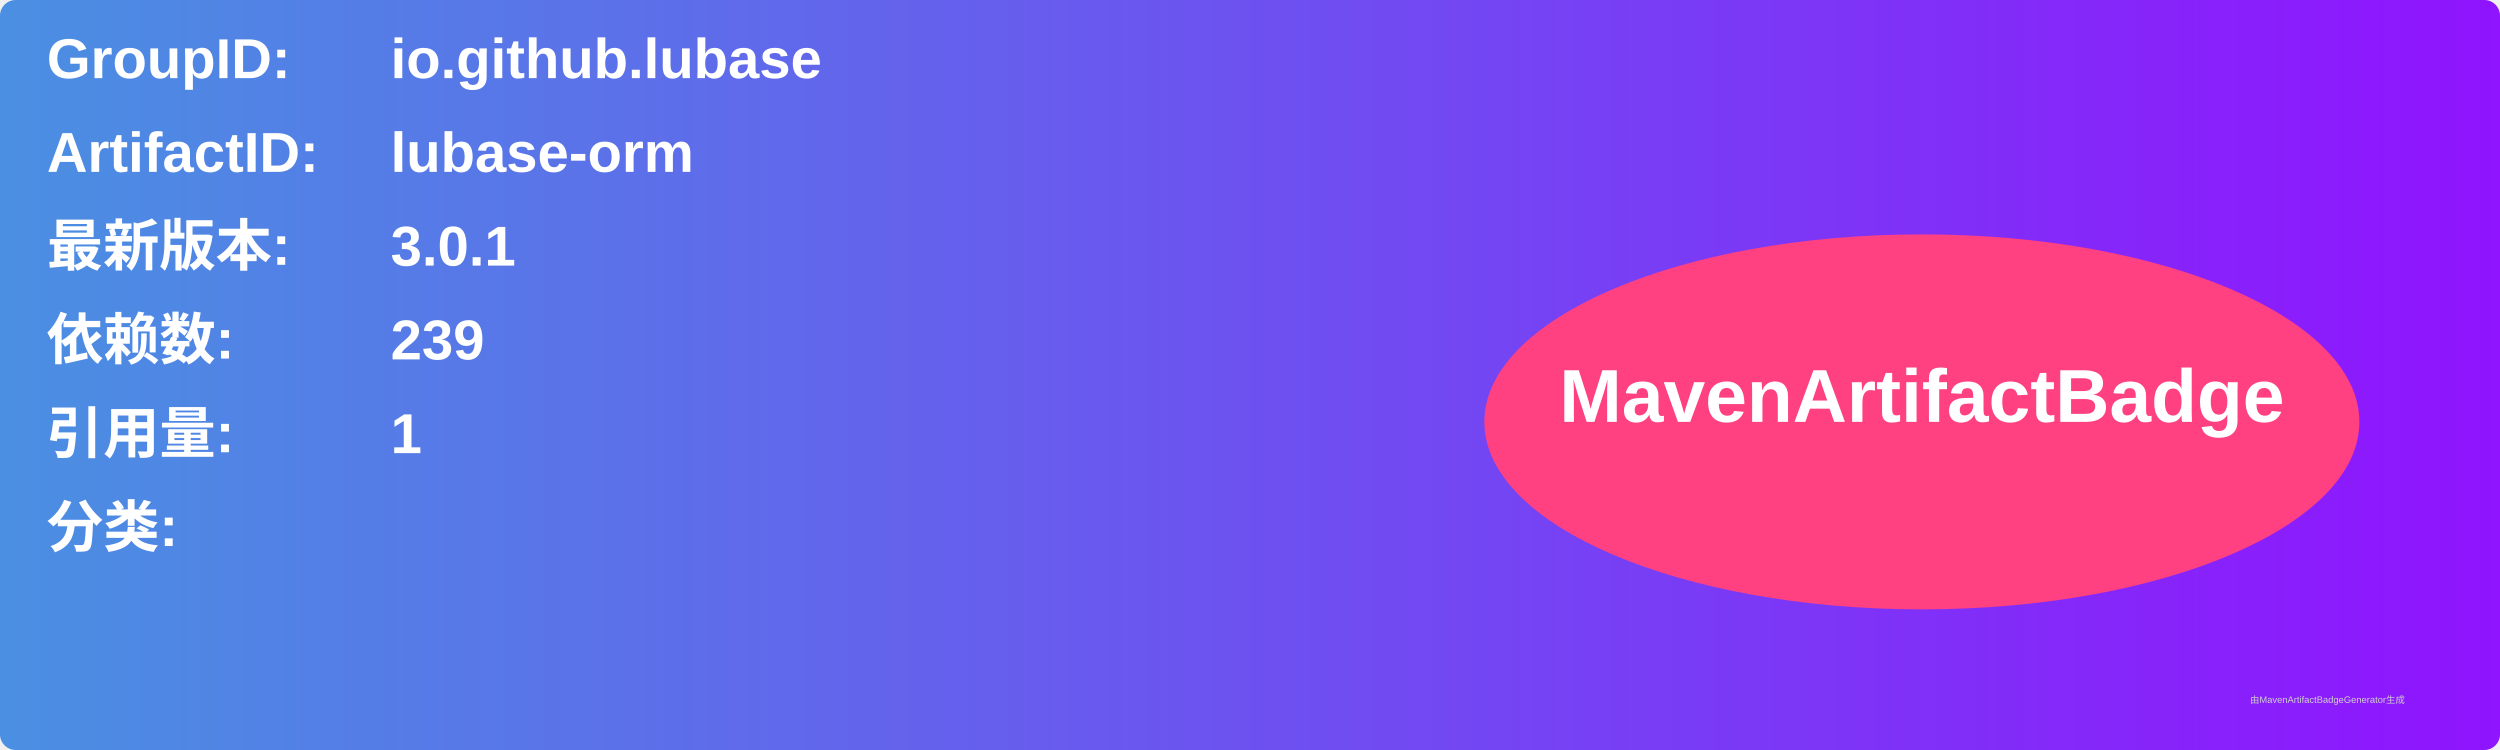
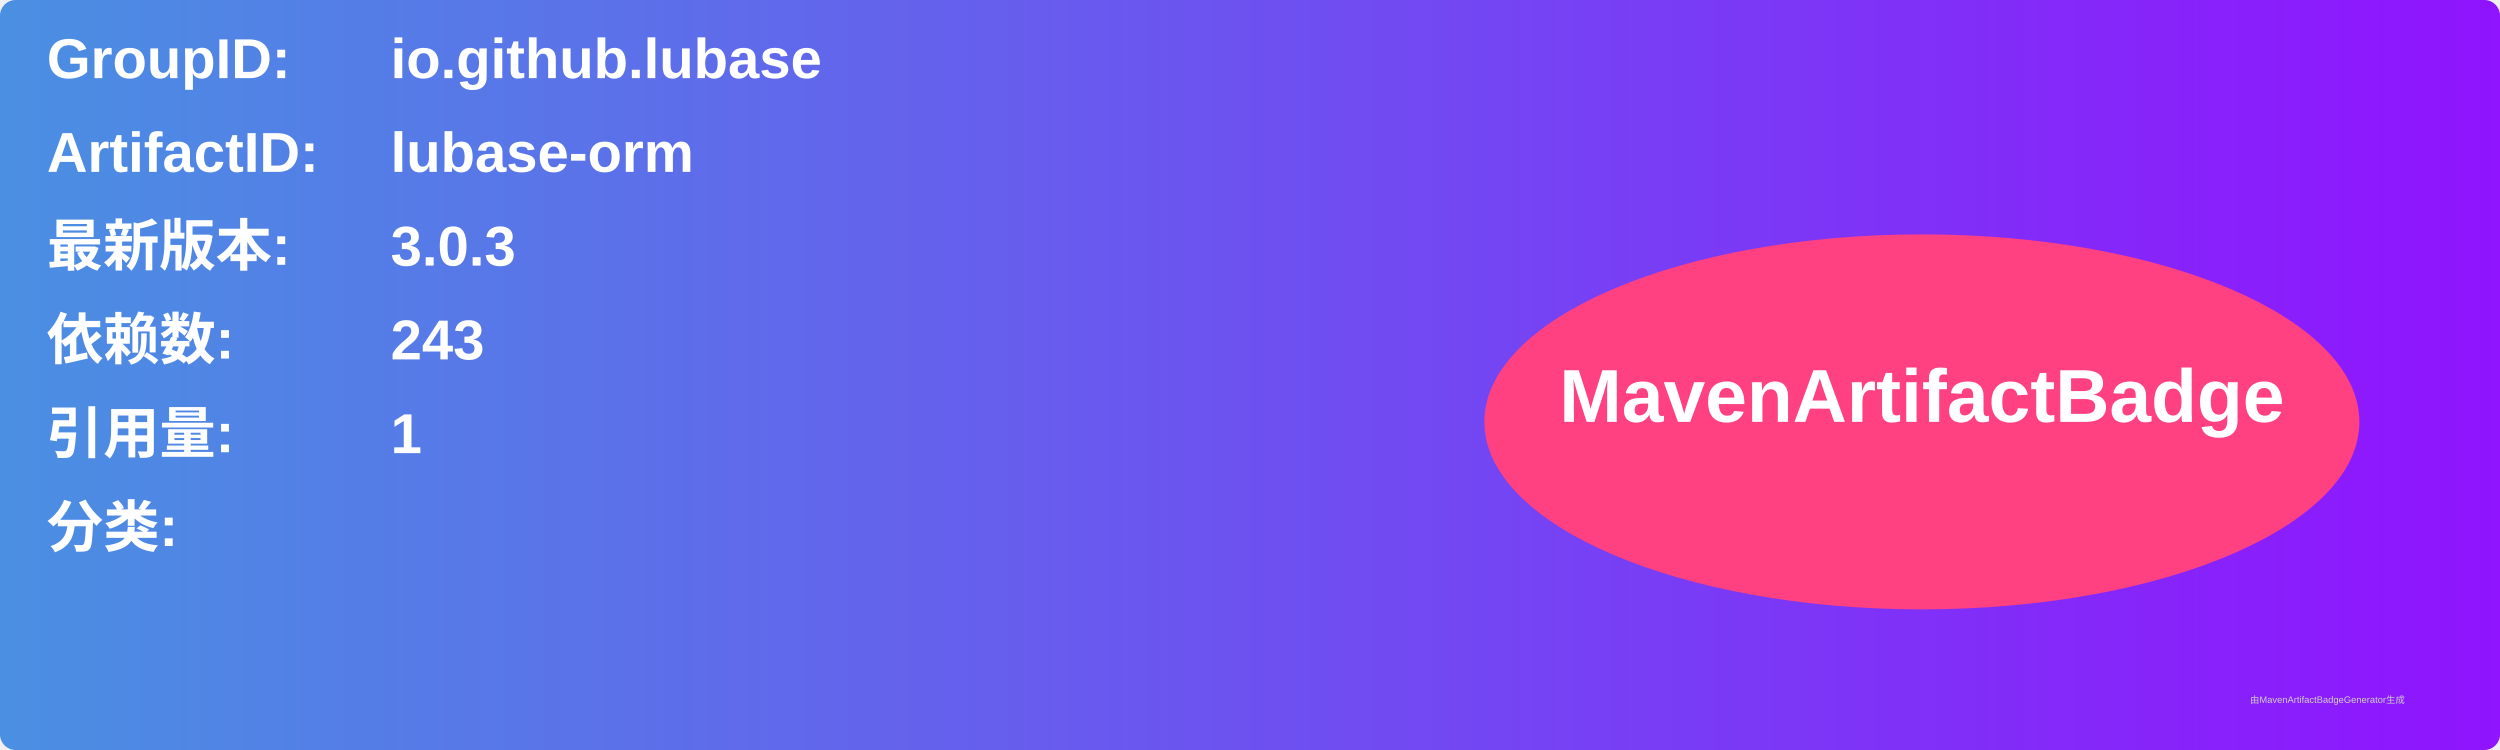
<svg xmlns="http://www.w3.org/2000/svg" width="800" height="240" viewBox="0 0 800 240">
  <linearGradient id="grad" x1="0%" y1="0%" x2="100%" y2="0%">
    <stop offset="0%" stop-color="#4a90e2" />
    <stop offset="100%" stop-color="#9013fe" />
  </linearGradient>
  <rect width="100%" height="100%" rx="5" ry="5" fill="url(#grad)" />
  <g transform="translate(15, 15)">
    <text x="0" y="10" font-family="Arial" font-size="18" fill="white" font-weight="bold" width="260">GroupID:</text>
    <text x="110" y="10" font-family="Arial" font-size="18" fill="white" font-weight="bold" width="460">io.github.lubase</text>
    <text x="0" y="40" font-family="Arial" font-size="18" fill="white" font-weight="bold" width="260">ArtifactID:</text>
    <text x="110" y="40" font-family="Arial" font-size="18" fill="white" font-weight="bold" width="460">lubase-orm</text>
    <text x="0" y="70" font-family="Arial" font-size="18" fill="white" font-weight="bold">最新版本:</text>
    <text x="110" y="70" font-family="Arial" font-size="18" fill="white" font-weight="bold">
-       <tspan font-weight="bold">3.0.1</tspan>
+       <tspan font-weight="bold">3.0.3</tspan>
    </text>
    <text x="0" y="100" font-family="Arial" font-size="18" fill="white" font-weight="bold">依赖数: </text>
    <text x="110" y="100" font-family="Arial" font-size="18" fill="white">
-       <tspan font-weight="bold">239</tspan>
+       <tspan font-weight="bold">243</tspan>
    </text>
    <text x="0" y="130" font-family="Arial" font-size="18" fill="white" font-weight="bold">引用量: </text>
    <text x="110" y="130" font-family="Arial" font-size="18" fill="white">
      <tspan font-weight="bold">1</tspan>
    </text>
    <text x="0" y="160" font-family="Arial" font-size="18" fill="white" font-weight="bold">分类:</text>
    <text x="10" y="190" font-family="Arial" font-size="10" fill="white">
      <tspan font-weight="bold" />
    </text>
    <ellipse cx="600" cy="120" rx="140" ry="60" fill="#ff4081" />
    <text x="600" y="120" text-anchor="middle" font-family="Arial" font-size="24" fill="white" font-weight="bold">MavenArtifactBadge</text>
  </g>
  <text x="720" y="225" font-family="Arial" font-size="3" fill="#d0d0d0">由MavenArtifactBadgeGenerator生成</text>
</svg>
